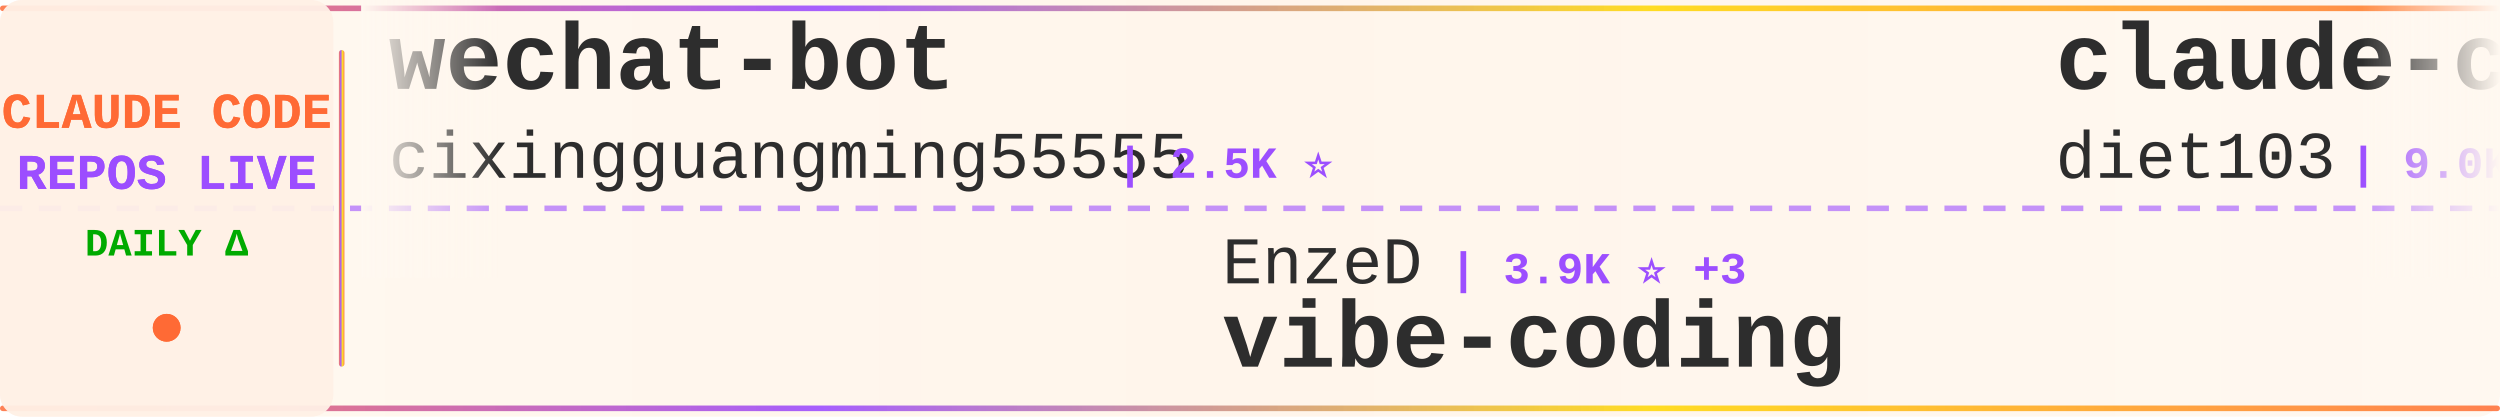
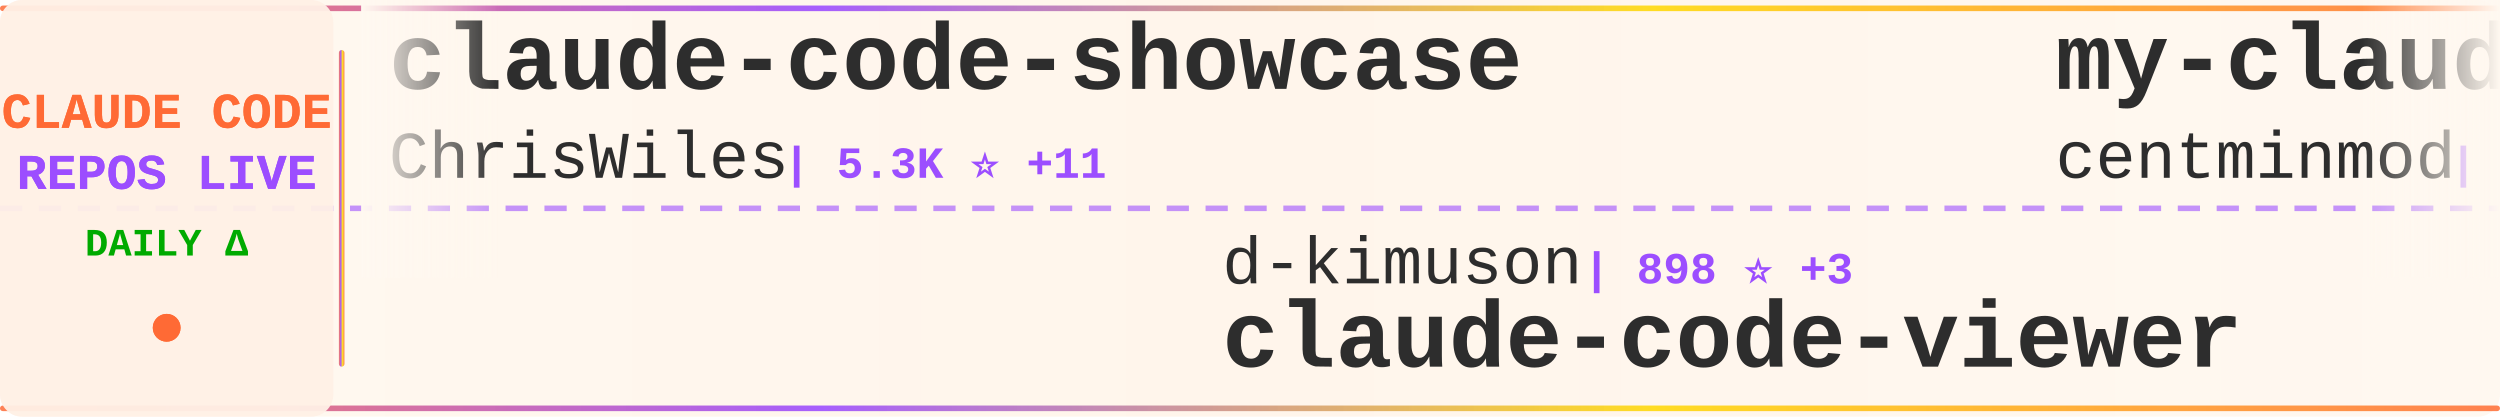
<svg xmlns="http://www.w3.org/2000/svg" width="900" height="150">
  <defs>
    <linearGradient id="tickerBg" x1="0%" y1="0%" x2="100%" y2="0%">
      <stop offset="0%" style="stop-color:#fff8f0;stop-opacity:0.98" />
      <stop offset="50%" style="stop-color:#fff5eb;stop-opacity:1" />
      <stop offset="100%" style="stop-color:#fff8f0;stop-opacity:0.98" />
    </linearGradient>
    <linearGradient id="borderGrad" x1="0%" y1="0%" x2="100%" y2="0%">
      <stop offset="0%" style="stop-color:#FF6B35;stop-opacity:0.85">
        <animate attributeName="stop-opacity" values="0.85;1;0.85" dur="2s" repeatCount="indefinite" />
      </stop>
      <stop offset="33%" style="stop-color:#9C4EFF;stop-opacity:0.9">
        <animate attributeName="stop-opacity" values="0.9;1;0.9" dur="2.2s" repeatCount="indefinite" />
      </stop>
      <stop offset="66%" style="stop-color:#FFD700;stop-opacity:0.85">
        <animate attributeName="stop-opacity" values="0.85;1;0.85" dur="1.8s" repeatCount="indefinite" />
      </stop>
      <stop offset="100%" style="stop-color:#FF6B35;stop-opacity:0.85">
        <animate attributeName="stop-opacity" values="0.85;1;0.85" dur="2s" repeatCount="indefinite" />
      </stop>
    </linearGradient>
    <filter id="textGlow">
      <feGaussianBlur stdDeviation="0.15" result="coloredBlur" />
      <feMerge>
        <feMergeNode in="coloredBlur" />
        <feMergeNode in="SourceGraphic" />
      </feMerge>
    </filter>
    <filter id="metricGlow">
      <feGaussianBlur stdDeviation="0.2" result="coloredBlur" />
      <feMerge>
        <feMergeNode in="coloredBlur" />
        <feMergeNode in="SourceGraphic" />
      </feMerge>
    </filter>
    <linearGradient id="leftFade" x1="0%" y1="0%" x2="100%" y2="0%">
      <stop offset="0%" style="stop-color:#fff8f0;stop-opacity:1" />
      <stop offset="100%" style="stop-color:#fff8f0;stop-opacity:0" />
    </linearGradient>
    <linearGradient id="rightFade" x1="0%" y1="0%" x2="100%" y2="0%">
      <stop offset="0%" style="stop-color:#fff8f0;stop-opacity:0" />
      <stop offset="100%" style="stop-color:#fff8f0;stop-opacity:1" />
    </linearGradient>
  </defs>
  <rect width="900" height="150" fill="url(#tickerBg)" rx="8" />
  <rect x="0" y="2" width="900" height="2" fill="url(#borderGrad)" rx="1" />
  <rect x="0" y="146" width="900" height="2" fill="url(#borderGrad)" rx="1" />
  <line x1="0" y1="75" x2="900" y2="75" stroke="#9C4EFF" stroke-width="2" stroke-dasharray="8 6" opacity="0.6" />
  <rect x="0" y="0" width="120" height="150" fill="#fff0e6" opacity="0.95" rx="8" />
  <text x="60" y="46" font-family="'Courier New', monospace" font-size="18" font-weight="bold" fill="#FF6B35" text-anchor="middle" filter="url(#textGlow)">
    CLAUDE CODE
  </text>
  <text x="60" y="68" font-family="'Courier New', monospace" font-size="18" font-weight="bold" fill="#9C4EFF" text-anchor="middle" filter="url(#textGlow)">
    REPOS LIVE
  </text>
  <text x="60" y="92" font-family="'Courier New', monospace" font-size="14" font-weight="bold" fill="#00aa00" text-anchor="middle">
    DAILY Δ
  </text>
  <circle cx="60" cy="118" r="5" fill="#FF6B35" filter="url(#metricGlow)">
    <animate attributeName="r" values="4;6;4" dur="1.5s" repeatCount="indefinite" />
    <animate attributeName="opacity" values="0.6;1;0.6" dur="1.5s" repeatCount="indefinite" />
  </circle>
  <rect x="122" y="18" width="2" height="114" fill="url(#borderGrad)" rx="1" />
  <clipPath id="tickerClip">
    <rect x="130" y="0" width="770" height="150" />
  </clipPath>
  <g clip-path="url(#tickerClip)">
    <g id="tickerItems">
      <animateTransform attributeName="transform" attributeType="XML" type="translate" from="0 0" to="-3000 0" dur="54s" repeatCount="indefinite" />
      <g transform="translate(0, 0)">
-         <text x="140" y="32" font-family="'Courier New', monospace" font-size="34" font-weight="bold" fill="#2d2d2d">wechat-bot</text>
-         <text x="140" y="64" font-family="'Courier New', monospace" font-size="24" font-weight="normal" fill="#2d2d2d" opacity="1.0">cixingguangming55555</text>
-         <text x="402" y="64" font-family="'Courier New', monospace" font-size="16" font-weight="bold" fill="#9C4EFF"> | 2.5K ⭐</text>
+         <text x="140" y="32" font-family="'Courier New', monospace" font-size="34" font-weight="bold" fill="#2d2d2d">claude-code-showcase</text>
+         <text x="140" y="64" font-family="'Courier New', monospace" font-size="24" font-weight="normal" fill="#2d2d2d" opacity="1.0">ChrisWiles</text>
+         <text x="282" y="64" font-family="'Courier New', monospace" font-size="16" font-weight="bold" fill="#9C4EFF"> | 5.3K ⭐ +11</text>
      </g>
      <g transform="translate(300, 0)">
-         <text x="140" y="102" font-family="'Courier New', monospace" font-size="24" font-weight="normal" fill="#2d2d2d" opacity="1.0">EnzeD</text>
-         <text x="222" y="102" font-family="'Courier New', monospace" font-size="16" font-weight="bold" fill="#9C4EFF"> | 3.9K ⭐ +3</text>
-         <text x="140" y="132" font-family="'Courier New', monospace" font-size="34" font-weight="bold" fill="#2d2d2d">vibe-coding</text>
+         <text x="140" y="102" font-family="'Courier New', monospace" font-size="24" font-weight="normal" fill="#2d2d2d" opacity="1.0">d-kimuson</text>
+         <text x="270" y="102" font-family="'Courier New', monospace" font-size="16" font-weight="bold" fill="#9C4EFF"> | 898 ⭐ +3</text>
+         <text x="140" y="132" font-family="'Courier New', monospace" font-size="34" font-weight="bold" fill="#2d2d2d">claude-code-viewer</text>
      </g>
      <g transform="translate(600, 0)">
-         <text x="140" y="32" font-family="'Courier New', monospace" font-size="34" font-weight="bold" fill="#2d2d2d">claude-code-infrastructu...</text>
-         <text x="140" y="64" font-family="'Courier New', monospace" font-size="24" font-weight="normal" fill="#2d2d2d" opacity="1.0">diet103</text>
-         <text x="246" y="64" font-family="'Courier New', monospace" font-size="16" font-weight="bold" fill="#9C4EFF"> | 9.0K ⭐ +21</text>
+         <text x="140" y="32" font-family="'Courier New', monospace" font-size="34" font-weight="bold" fill="#2d2d2d">my-claude-code-setup</text>
+         <text x="140" y="64" font-family="'Courier New', monospace" font-size="24" font-weight="normal" fill="#2d2d2d" opacity="1.0">centminmod</text>
+         <text x="282" y="64" font-family="'Courier New', monospace" font-size="16" font-weight="bold" fill="#9C4EFF"> | 1.9K ⭐ +1</text>
      </g>
      <g transform="translate(900, 0)">
-         <text x="140" y="102" font-family="'Courier New', monospace" font-size="24" font-weight="normal" fill="#2d2d2d" opacity="1.0">catlog22</text>
-         <text x="258" y="102" font-family="'Courier New', monospace" font-size="16" font-weight="bold" fill="#9C4EFF"> | 1.3K ⭐ +2</text>
-         <text x="140" y="132" font-family="'Courier New', monospace" font-size="34" font-weight="bold" fill="#2d2d2d">Claude-Code-Workflow</text>
+         <text x="140" y="102" font-family="'Courier New', monospace" font-size="24" font-weight="normal" fill="#2d2d2d" opacity="1.0">ComposioHQ</text>
+         <text x="282" y="102" font-family="'Courier New', monospace" font-size="16" font-weight="bold" fill="#9C4EFF"> | 36.3K ⭐ +258</text>
+         <text x="140" y="132" font-family="'Courier New', monospace" font-size="34" font-weight="bold" fill="#2d2d2d">awesome-claude-skills</text>
      </g>
      <g transform="translate(1200, 0)">
-         <text x="140" y="32" font-family="'Courier New', monospace" font-size="34" font-weight="bold" fill="#2d2d2d">claude-task-master</text>
-         <text x="140" y="64" font-family="'Courier New', monospace" font-size="24" font-weight="normal" fill="#2d2d2d" opacity="1.0">eyaltoledano</text>
-         <text x="306" y="64" font-family="'Courier New', monospace" font-size="16" font-weight="bold" fill="#9C4EFF"> | 25.5K ⭐ +16</text>
+         <text x="140" y="32" font-family="'Courier New', monospace" font-size="34" font-weight="bold" fill="#2d2d2d">claude-code-guide</text>
+         <text x="140" y="64" font-family="'Courier New', monospace" font-size="24" font-weight="normal" fill="#2d2d2d" opacity="1.0">zebbern</text>
+         <text x="246" y="64" font-family="'Courier New', monospace" font-size="16" font-weight="bold" fill="#9C4EFF"> | 3.4K ⭐ +4</text>
      </g>
      <g transform="translate(1500, 0)">
-         <text x="140" y="102" font-family="'Courier New', monospace" font-size="24" font-weight="normal" fill="#2d2d2d" opacity="1.0">Pimzino</text>
-         <text x="246" y="102" font-family="'Courier New', monospace" font-size="16" font-weight="bold" fill="#9C4EFF"> | 3.4K ⭐</text>
-         <text x="140" y="132" font-family="'Courier New', monospace" font-size="34" font-weight="bold" fill="#2d2d2d">claude-code-spec-workflo...</text>
+         <text x="140" y="102" font-family="'Courier New', monospace" font-size="24" font-weight="normal" fill="#2d2d2d" opacity="1.0">rizethereum</text>
+         <text x="294" y="102" font-family="'Courier New', monospace" font-size="16" font-weight="bold" fill="#9C4EFF"> | 1.7K ⭐</text>
+         <text x="140" y="132" font-family="'Courier New', monospace" font-size="34" font-weight="bold" fill="#2d2d2d">claude-code-requirements...</text>
      </g>
      <g transform="translate(1800, 0)">
-         <text x="140" y="32" font-family="'Courier New', monospace" font-size="34" font-weight="bold" fill="#2d2d2d">claude-code-sub-agents</text>
-         <text x="140" y="64" font-family="'Courier New', monospace" font-size="24" font-weight="normal" fill="#2d2d2d" opacity="1.0">lst97</text>
-         <text x="222" y="64" font-family="'Courier New', monospace" font-size="16" font-weight="bold" fill="#9C4EFF"> | 1.4K ⭐ +3</text>
+         <text x="140" y="32" font-family="'Courier New', monospace" font-size="34" font-weight="bold" fill="#2d2d2d">claude-code</text>
+         <text x="140" y="64" font-family="'Courier New', monospace" font-size="24" font-weight="normal" fill="#2d2d2d" opacity="1.0">laravel</text>
+         <text x="246" y="64" font-family="'Courier New', monospace" font-size="16" font-weight="bold" fill="#9C4EFF"> | 499 ⭐</text>
      </g>
      <g transform="translate(2100, 0)">
-         <text x="140" y="102" font-family="'Courier New', monospace" font-size="24" font-weight="normal" fill="#2d2d2d" opacity="1.0">danielmiessler</text>
-         <text x="330" y="102" font-family="'Courier New', monospace" font-size="16" font-weight="bold" fill="#9C4EFF"> | 9.0K ⭐ +63</text>
-         <text x="140" y="132" font-family="'Courier New', monospace" font-size="34" font-weight="bold" fill="#2d2d2d">Personal_AI_Infrastructu...</text>
+         <text x="140" y="102" font-family="'Courier New', monospace" font-size="24" font-weight="normal" fill="#2d2d2d" opacity="1.0">simonw</text>
+         <text x="234" y="102" font-family="'Courier New', monospace" font-size="16" font-weight="bold" fill="#9C4EFF"> | 1.0K ⭐ +7</text>
+         <text x="140" y="132" font-family="'Courier New', monospace" font-size="34" font-weight="bold" fill="#2d2d2d">claude-code-transcripts</text>
      </g>
      <g transform="translate(2400, 0)">
-         <text x="140" y="32" font-family="'Courier New', monospace" font-size="34" font-weight="bold" fill="#2d2d2d">claude-code-hub</text>
-         <text x="140" y="64" font-family="'Courier New', monospace" font-size="24" font-weight="normal" fill="#2d2d2d" opacity="1.0">ding113</text>
-         <text x="246" y="64" font-family="'Courier New', monospace" font-size="16" font-weight="bold" fill="#9C4EFF"> | 1.5K ⭐ +4</text>
+         <text x="140" y="32" font-family="'Courier New', monospace" font-size="34" font-weight="bold" fill="#2d2d2d">claude-code-router</text>
+         <text x="140" y="64" font-family="'Courier New', monospace" font-size="24" font-weight="normal" fill="#2d2d2d" opacity="1.0">musistudio</text>
+         <text x="282" y="64" font-family="'Courier New', monospace" font-size="16" font-weight="bold" fill="#9C4EFF"> | 28.1K ⭐ +44</text>
      </g>
      <g transform="translate(2700, 0)">
-         <text x="140" y="102" font-family="'Courier New', monospace" font-size="24" font-weight="normal" fill="#2d2d2d" opacity="1.0">OneRedOak</text>
-         <text x="270" y="102" font-family="'Courier New', monospace" font-size="16" font-weight="bold" fill="#9C4EFF"> | 3.6K ⭐ +2</text>
-         <text x="140" y="132" font-family="'Courier New', monospace" font-size="34" font-weight="bold" fill="#2d2d2d">claude-code-workflows</text>
+         <text x="140" y="102" font-family="'Courier New', monospace" font-size="24" font-weight="normal" fill="#2d2d2d" opacity="1.0">diet103</text>
+         <text x="246" y="102" font-family="'Courier New', monospace" font-size="16" font-weight="bold" fill="#9C4EFF"> | 9.0K ⭐ +17</text>
+         <text x="140" y="132" font-family="'Courier New', monospace" font-size="34" font-weight="bold" fill="#2d2d2d">claude-code-infrastructu...</text>
      </g>
      <g transform="translate(3000, 0)">
-         <text x="140" y="32" font-family="'Courier New', monospace" font-size="34" font-weight="bold" fill="#2d2d2d">wechat-bot</text>
-         <text x="140" y="64" font-family="'Courier New', monospace" font-size="24" font-weight="normal" fill="#2d2d2d" opacity="1.0">cixingguangming55555</text>
-         <text x="402" y="64" font-family="'Courier New', monospace" font-size="16" font-weight="bold" fill="#9C4EFF"> | 2.5K ⭐</text>
+         <text x="140" y="32" font-family="'Courier New', monospace" font-size="34" font-weight="bold" fill="#2d2d2d">claude-code-showcase</text>
+         <text x="140" y="64" font-family="'Courier New', monospace" font-size="24" font-weight="normal" fill="#2d2d2d" opacity="1.0">ChrisWiles</text>
+         <text x="282" y="64" font-family="'Courier New', monospace" font-size="16" font-weight="bold" fill="#9C4EFF"> | 5.3K ⭐ +11</text>
      </g>
      <g transform="translate(3300, 0)">
-         <text x="140" y="102" font-family="'Courier New', monospace" font-size="24" font-weight="normal" fill="#2d2d2d" opacity="1.0">EnzeD</text>
-         <text x="222" y="102" font-family="'Courier New', monospace" font-size="16" font-weight="bold" fill="#9C4EFF"> | 3.9K ⭐ +3</text>
-         <text x="140" y="132" font-family="'Courier New', monospace" font-size="34" font-weight="bold" fill="#2d2d2d">vibe-coding</text>
+         <text x="140" y="102" font-family="'Courier New', monospace" font-size="24" font-weight="normal" fill="#2d2d2d" opacity="1.0">d-kimuson</text>
+         <text x="270" y="102" font-family="'Courier New', monospace" font-size="16" font-weight="bold" fill="#9C4EFF"> | 898 ⭐ +3</text>
+         <text x="140" y="132" font-family="'Courier New', monospace" font-size="34" font-weight="bold" fill="#2d2d2d">claude-code-viewer</text>
      </g>
      <g transform="translate(3600, 0)">
-         <text x="140" y="32" font-family="'Courier New', monospace" font-size="34" font-weight="bold" fill="#2d2d2d">claude-code-infrastructu...</text>
-         <text x="140" y="64" font-family="'Courier New', monospace" font-size="24" font-weight="normal" fill="#2d2d2d" opacity="1.0">diet103</text>
-         <text x="246" y="64" font-family="'Courier New', monospace" font-size="16" font-weight="bold" fill="#9C4EFF"> | 9.0K ⭐ +21</text>
+         <text x="140" y="32" font-family="'Courier New', monospace" font-size="34" font-weight="bold" fill="#2d2d2d">my-claude-code-setup</text>
+         <text x="140" y="64" font-family="'Courier New', monospace" font-size="24" font-weight="normal" fill="#2d2d2d" opacity="1.0">centminmod</text>
+         <text x="282" y="64" font-family="'Courier New', monospace" font-size="16" font-weight="bold" fill="#9C4EFF"> | 1.9K ⭐ +1</text>
      </g>
      <g transform="translate(3900, 0)">
-         <text x="140" y="102" font-family="'Courier New', monospace" font-size="24" font-weight="normal" fill="#2d2d2d" opacity="1.0">catlog22</text>
-         <text x="258" y="102" font-family="'Courier New', monospace" font-size="16" font-weight="bold" fill="#9C4EFF"> | 1.3K ⭐ +2</text>
-         <text x="140" y="132" font-family="'Courier New', monospace" font-size="34" font-weight="bold" fill="#2d2d2d">Claude-Code-Workflow</text>
+         <text x="140" y="102" font-family="'Courier New', monospace" font-size="24" font-weight="normal" fill="#2d2d2d" opacity="1.0">ComposioHQ</text>
+         <text x="282" y="102" font-family="'Courier New', monospace" font-size="16" font-weight="bold" fill="#9C4EFF"> | 36.3K ⭐ +258</text>
+         <text x="140" y="132" font-family="'Courier New', monospace" font-size="34" font-weight="bold" fill="#2d2d2d">awesome-claude-skills</text>
      </g>
    </g>
  </g>
  <rect x="130" y="0" width="50" height="100" fill="url(#leftFade)" />
  <rect x="850" y="0" width="50" height="100" fill="url(#rightFade)" />
</svg>
